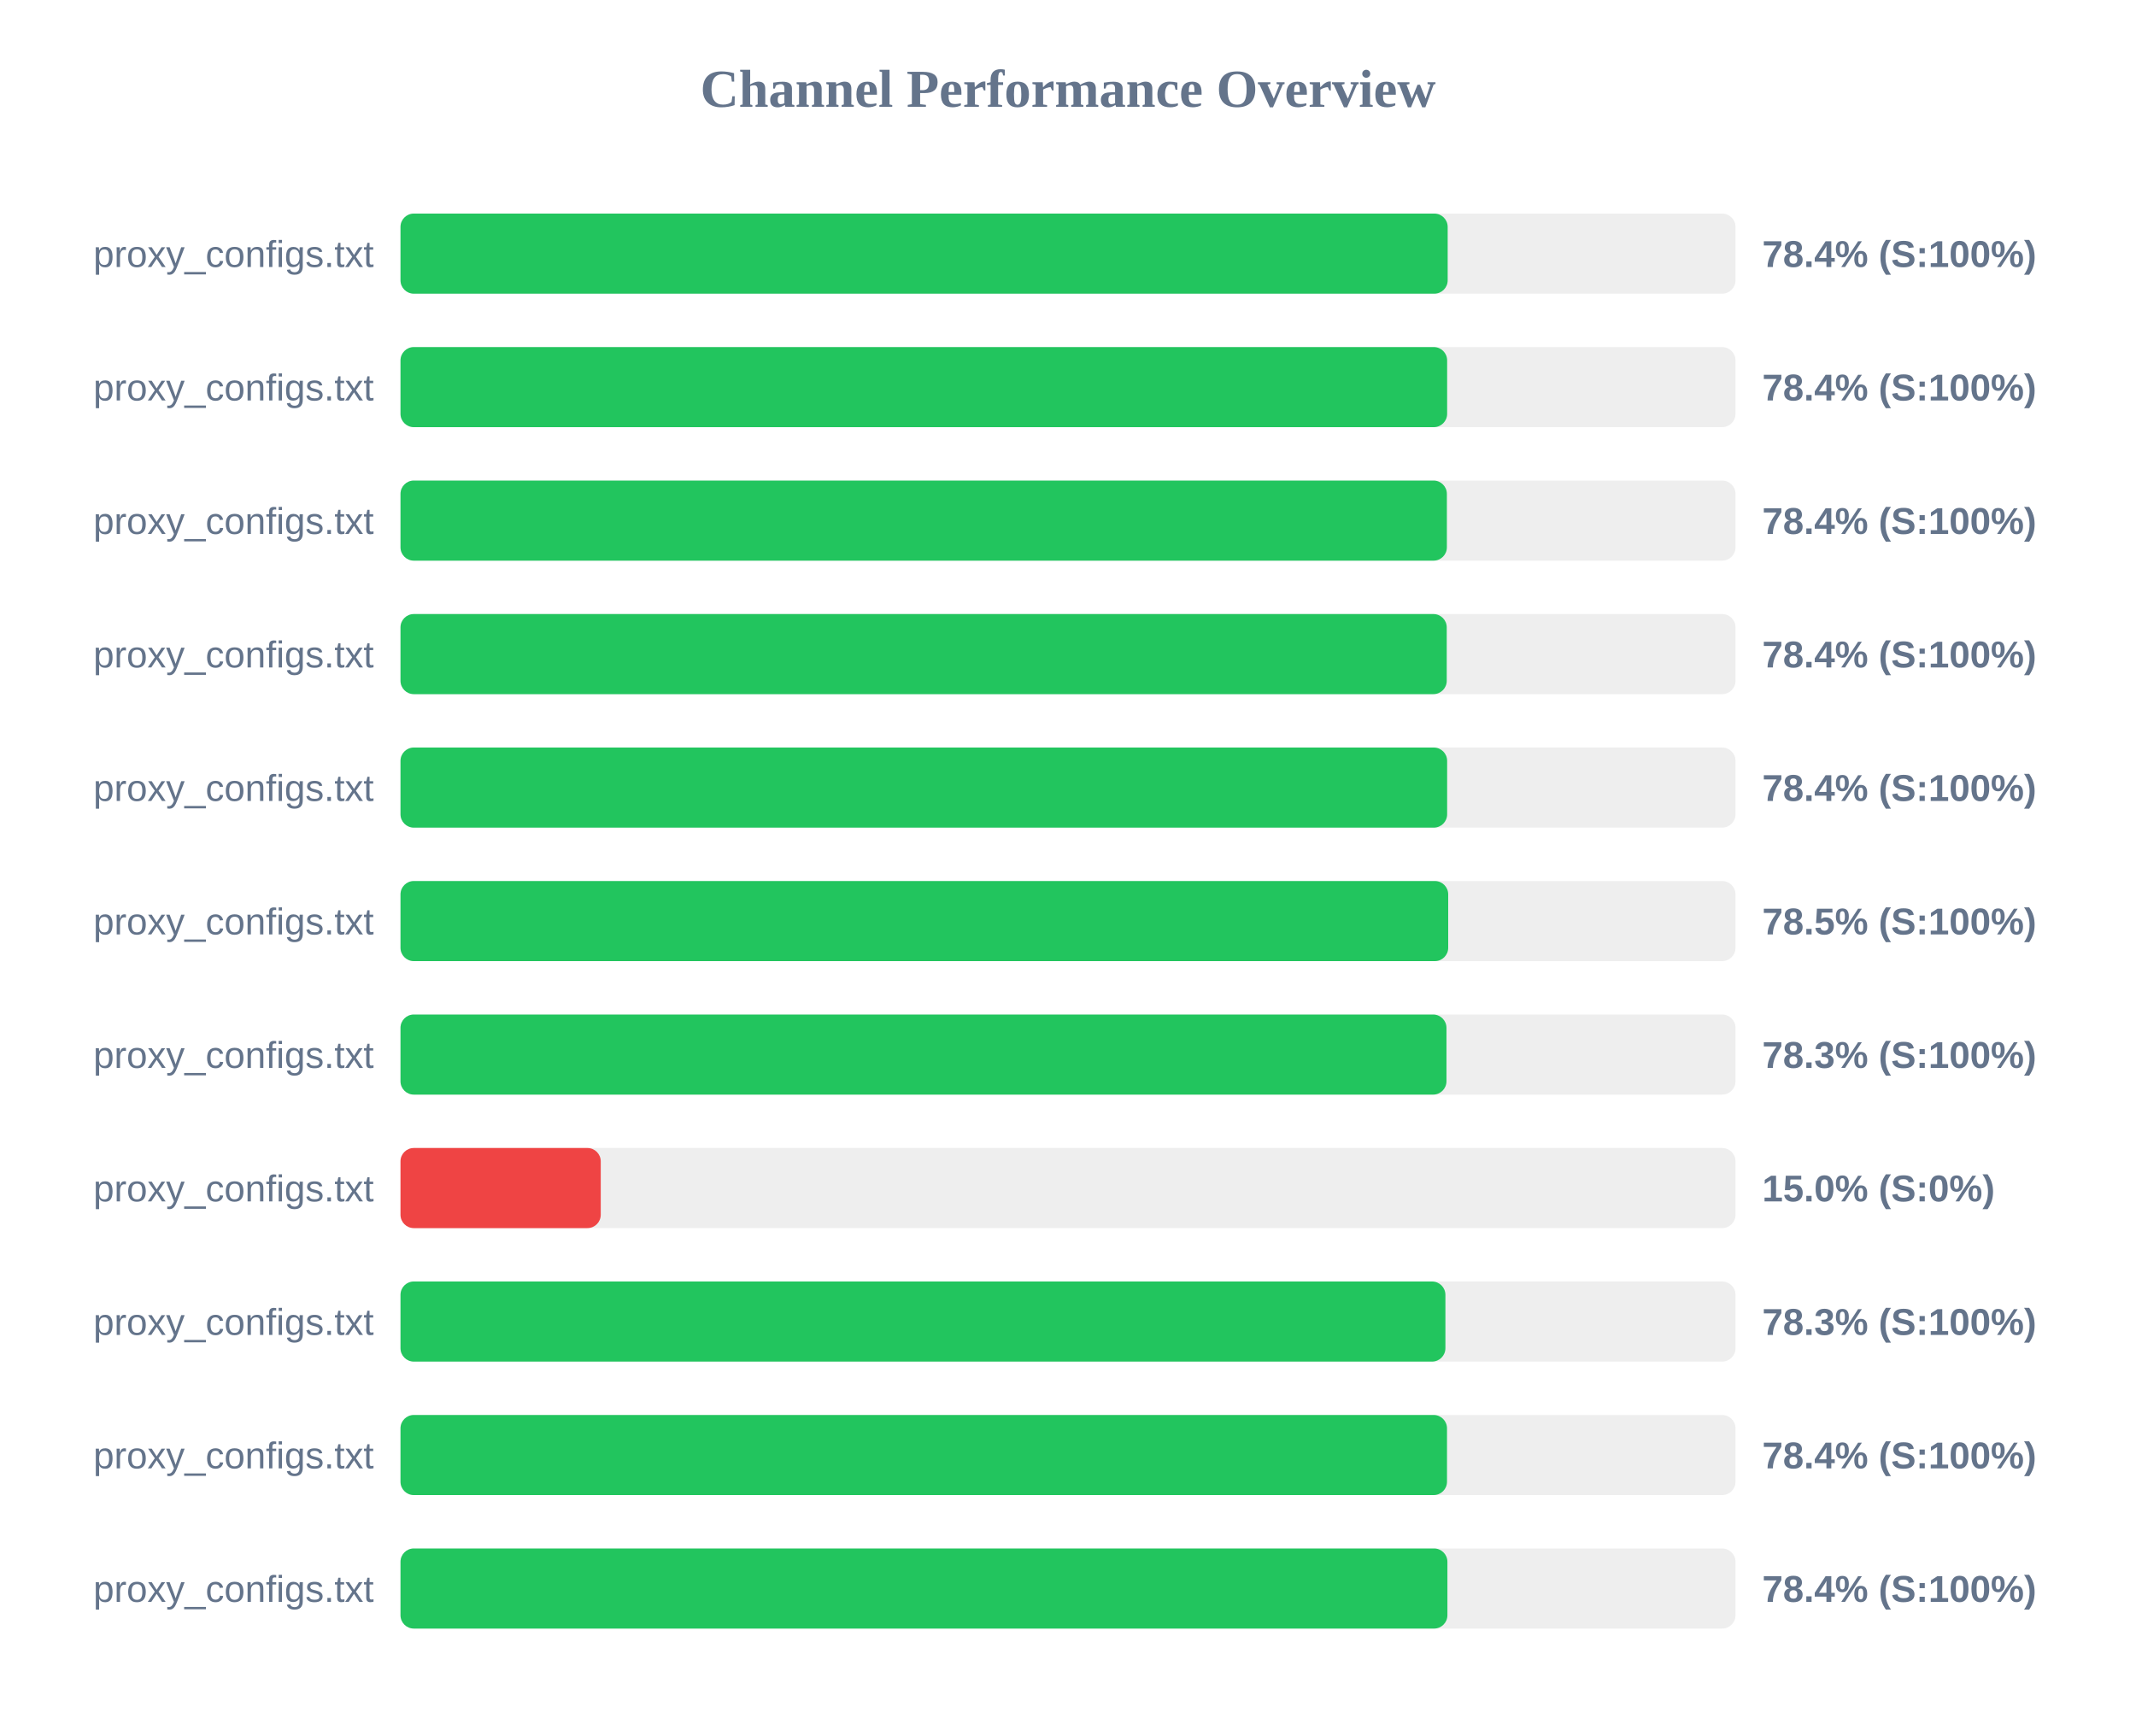
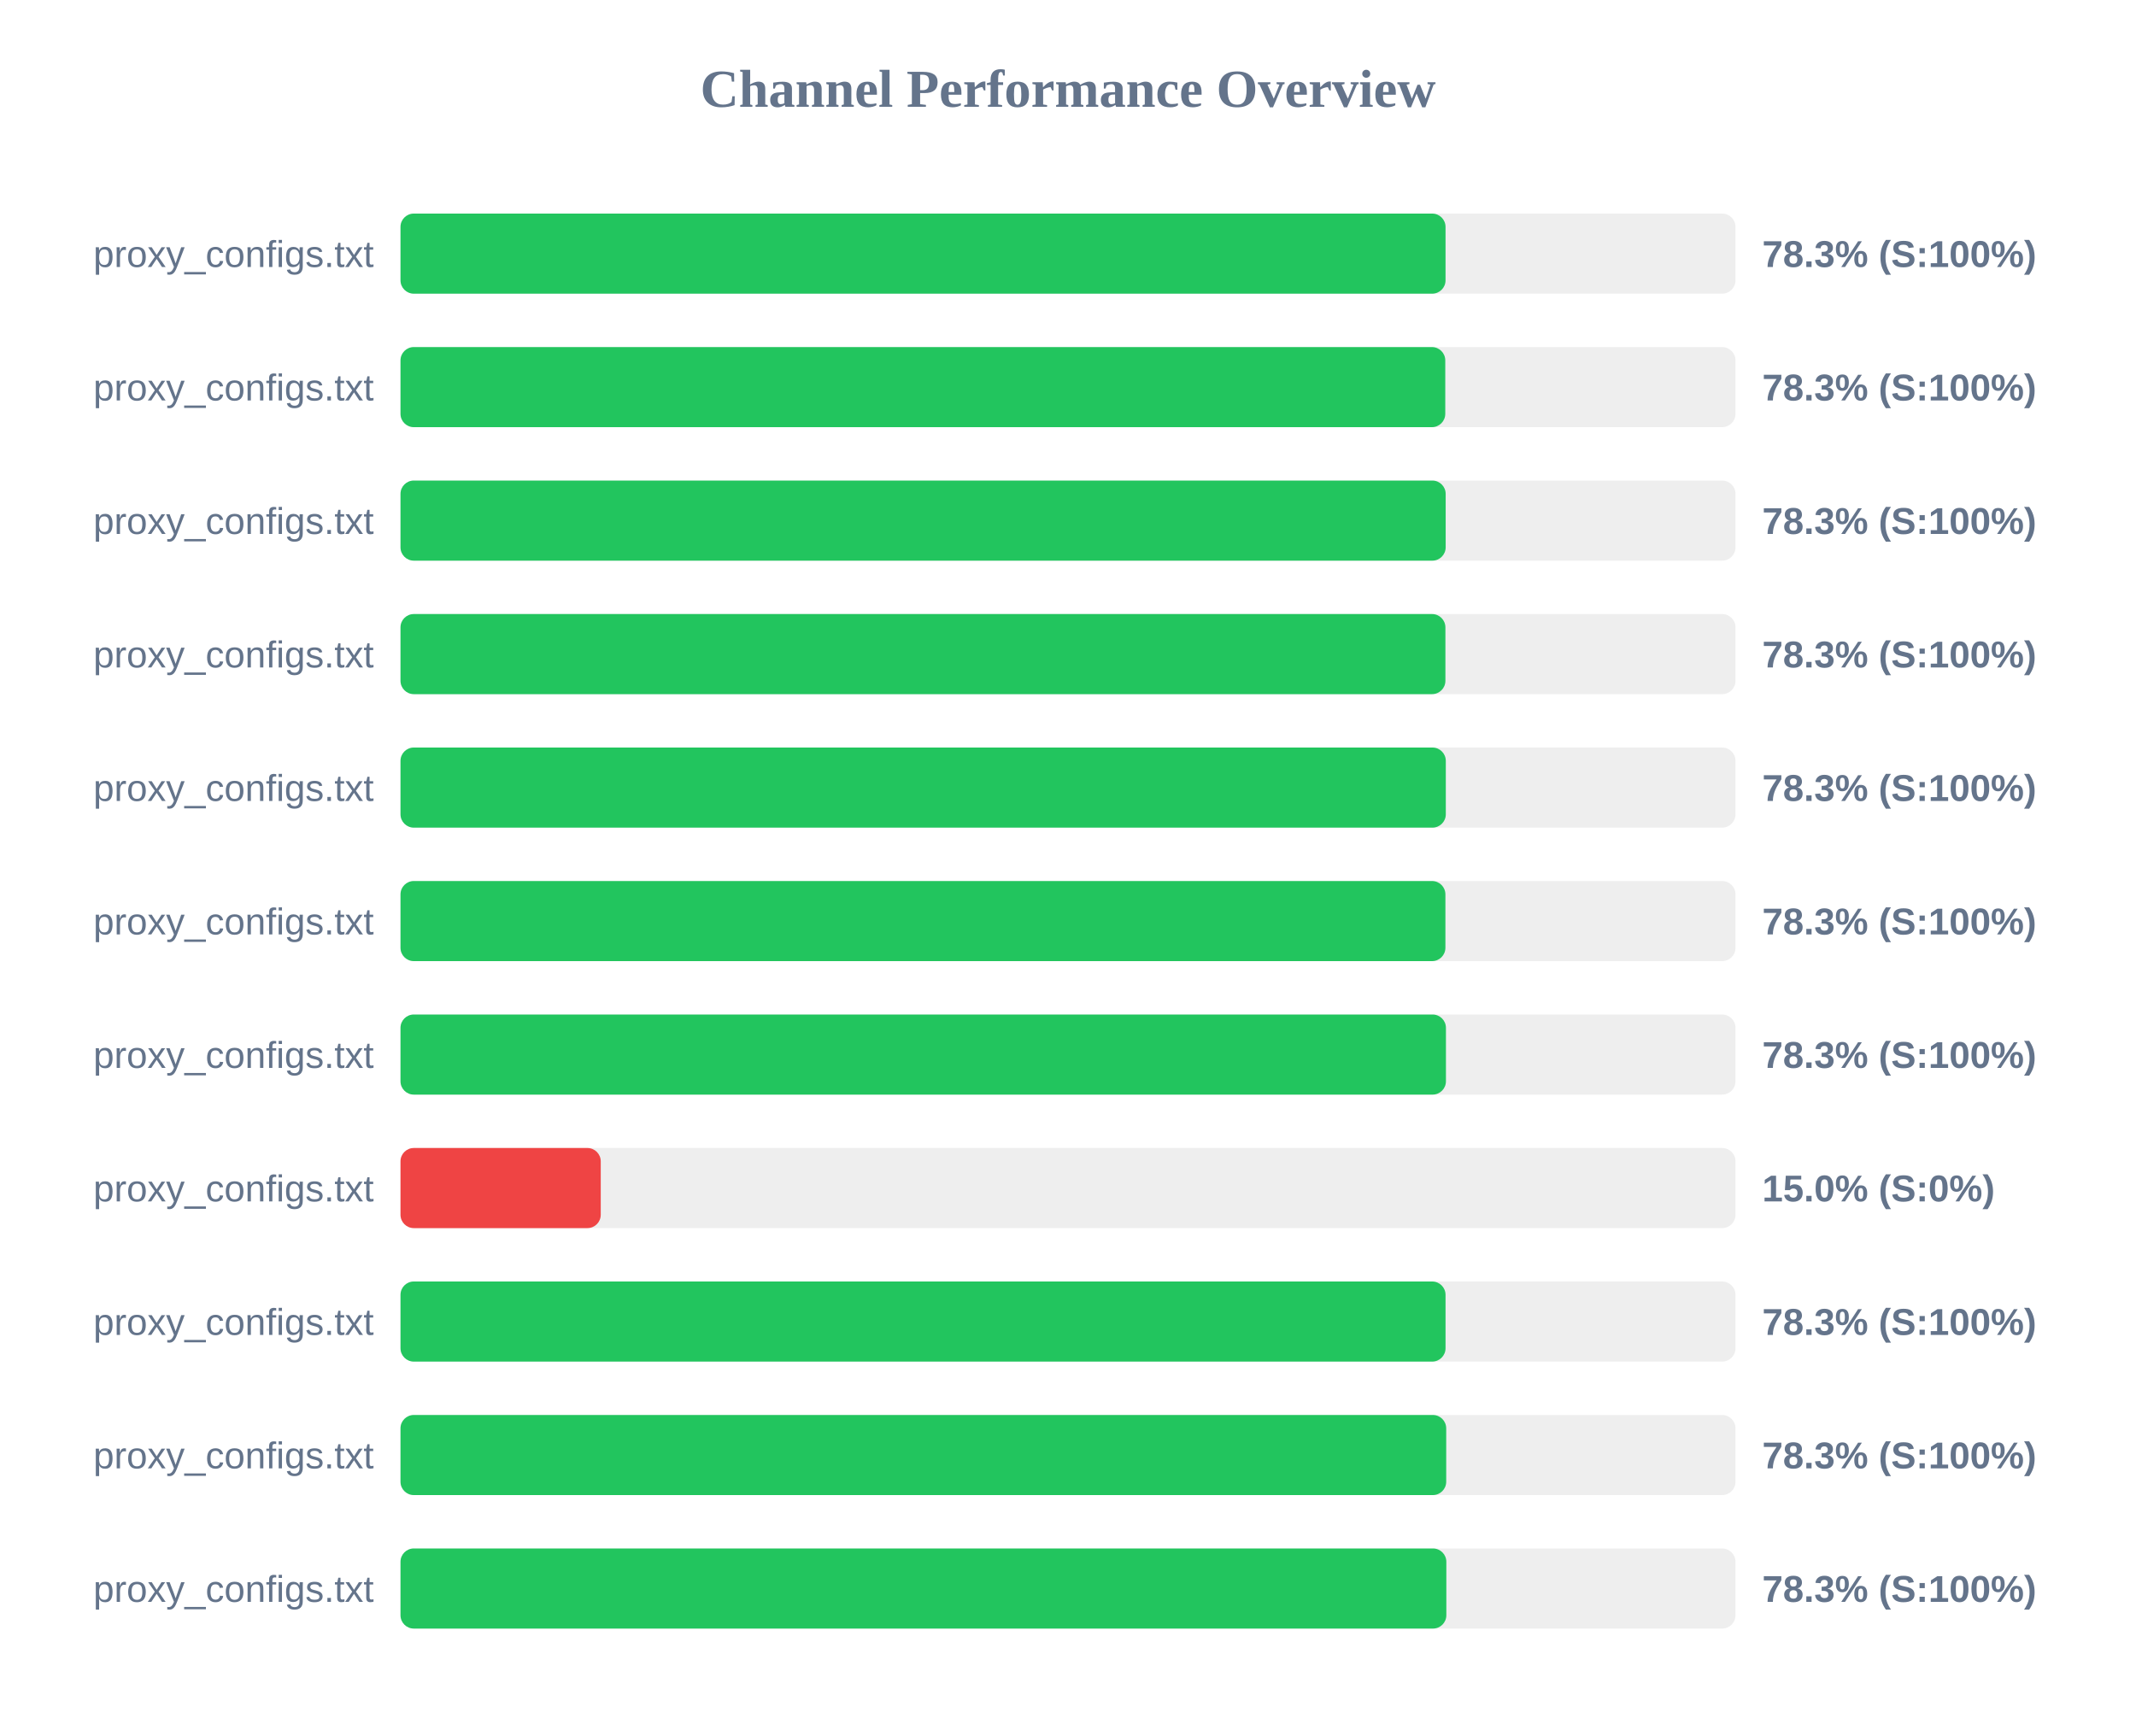
<svg xmlns="http://www.w3.org/2000/svg" width="800" height="650" version="1.1">
  <style>
        .row { font: 14px Arial; fill: #64748b; }
        .score { font: bold 14px Arial; fill: #64748b; }
    </style>
  <text x="400" y="40" text-anchor="middle" font-size="20px" font-weight="bold" fill="#64748b">Channel Performance Overview</text>
  <rect x="150" y="80" width="500" height="30" fill="#eee" rx="5" />
-   <rect x="150" y="80" width="392.2" height="30" fill="#22c55e" rx="5" />
+   <rect x="150" y="80" width="391.4" height="30" fill="#22c55e" rx="5" />
  <text x="140" y="100" text-anchor="end" class="row">proxy_configs.txt</text>
-   <text x="660" y="100" text-anchor="start" class="score">78.4% (S:100%)</text>
+   <text x="660" y="100" text-anchor="start" class="score">78.3% (S:100%)</text>
  <rect x="150" y="130" width="500" height="30" fill="#eee" rx="5" />
-   <rect x="150" y="130" width="392.0" height="30" fill="#22c55e" rx="5" />
+   <rect x="150" y="130" width="391.3" height="30" fill="#22c55e" rx="5" />
  <text x="140" y="150" text-anchor="end" class="row">proxy_configs.txt</text>
-   <text x="660" y="150" text-anchor="start" class="score">78.4% (S:100%)</text>
+   <text x="660" y="150" text-anchor="start" class="score">78.3% (S:100%)</text>
  <rect x="150" y="180" width="500" height="30" fill="#eee" rx="5" />
-   <rect x="150" y="180" width="391.9" height="30" fill="#22c55e" rx="5" />
+   <rect x="150" y="180" width="391.45" height="30" fill="#22c55e" rx="5" />
  <text x="140" y="200" text-anchor="end" class="row">proxy_configs.txt</text>
-   <text x="660" y="200" text-anchor="start" class="score">78.4% (S:100%)</text>
+   <text x="660" y="200" text-anchor="start" class="score">78.3% (S:100%)</text>
  <rect x="150" y="230" width="500" height="30" fill="#eee" rx="5" />
-   <rect x="150" y="230" width="391.85" height="30" fill="#22c55e" rx="5" />
+   <rect x="150" y="230" width="391.35" height="30" fill="#22c55e" rx="5" />
  <text x="140" y="250" text-anchor="end" class="row">proxy_configs.txt</text>
-   <text x="660" y="250" text-anchor="start" class="score">78.4% (S:100%)</text>
+   <text x="660" y="250" text-anchor="start" class="score">78.3% (S:100%)</text>
  <rect x="150" y="280" width="500" height="30" fill="#eee" rx="5" />
-   <rect x="150" y="280" width="392.0" height="30" fill="#22c55e" rx="5" />
+   <rect x="150" y="280" width="391.5" height="30" fill="#22c55e" rx="5" />
  <text x="140" y="300" text-anchor="end" class="row">proxy_configs.txt</text>
-   <text x="660" y="300" text-anchor="start" class="score">78.4% (S:100%)</text>
+   <text x="660" y="300" text-anchor="start" class="score">78.3% (S:100%)</text>
  <rect x="150" y="330" width="500" height="30" fill="#eee" rx="5" />
-   <rect x="150" y="330" width="392.4" height="30" fill="#22c55e" rx="5" />
+   <rect x="150" y="330" width="391.35" height="30" fill="#22c55e" rx="5" />
  <text x="140" y="350" text-anchor="end" class="row">proxy_configs.txt</text>
-   <text x="660" y="350" text-anchor="start" class="score">78.5% (S:100%)</text>
+   <text x="660" y="350" text-anchor="start" class="score">78.3% (S:100%)</text>
  <rect x="150" y="380" width="500" height="30" fill="#eee" rx="5" />
-   <rect x="150" y="380" width="391.75" height="30" fill="#22c55e" rx="5" />
+   <rect x="150" y="380" width="391.55" height="30" fill="#22c55e" rx="5" />
  <text x="140" y="400" text-anchor="end" class="row">proxy_configs.txt</text>
  <text x="660" y="400" text-anchor="start" class="score">78.3% (S:100%)</text>
  <rect x="150" y="430" width="500" height="30" fill="#eee" rx="5" />
  <rect x="150" y="430" width="75.0" height="30" fill="#ef4444" rx="5" />
  <text x="140" y="450" text-anchor="end" class="row">proxy_configs.txt</text>
  <text x="660" y="450" text-anchor="start" class="score">15.0% (S:0%)</text>
  <rect x="150" y="480" width="500" height="30" fill="#eee" rx="5" />
-   <rect x="150" y="480" width="391.35" height="30" fill="#22c55e" rx="5" />
+   <rect x="150" y="480" width="391.4" height="30" fill="#22c55e" rx="5" />
  <text x="140" y="500" text-anchor="end" class="row">proxy_configs.txt</text>
  <text x="660" y="500" text-anchor="start" class="score">78.3% (S:100%)</text>
  <rect x="150" y="530" width="500" height="30" fill="#eee" rx="5" />
-   <rect x="150" y="530" width="391.95" height="30" fill="#22c55e" rx="5" />
+   <rect x="150" y="530" width="391.65" height="30" fill="#22c55e" rx="5" />
  <text x="140" y="550" text-anchor="end" class="row">proxy_configs.txt</text>
-   <text x="660" y="550" text-anchor="start" class="score">78.4% (S:100%)</text>
+   <text x="660" y="550" text-anchor="start" class="score">78.3% (S:100%)</text>
  <rect x="150" y="580" width="500" height="30" fill="#eee" rx="5" />
-   <rect x="150" y="580" width="392.1" height="30" fill="#22c55e" rx="5" />
+   <rect x="150" y="580" width="391.7" height="30" fill="#22c55e" rx="5" />
  <text x="140" y="600" text-anchor="end" class="row">proxy_configs.txt</text>
-   <text x="660" y="600" text-anchor="start" class="score">78.4% (S:100%)</text>
+   <text x="660" y="600" text-anchor="start" class="score">78.3% (S:100%)</text>
</svg>
